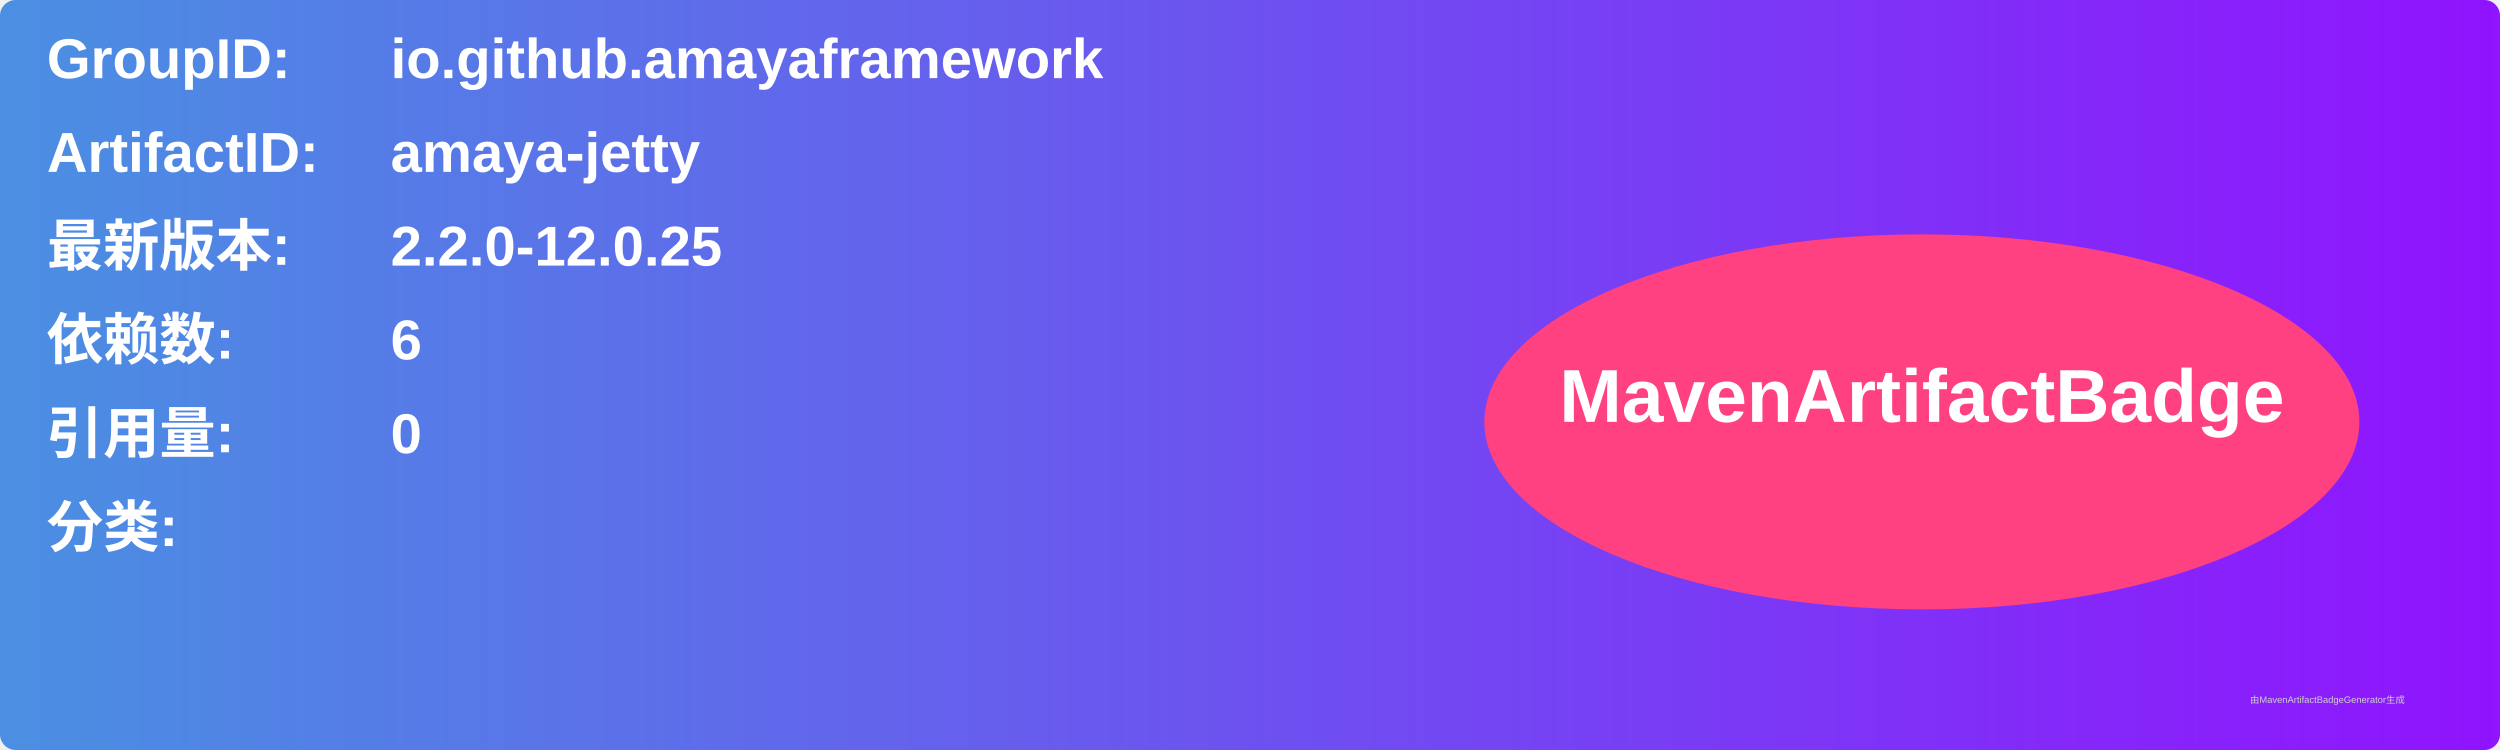
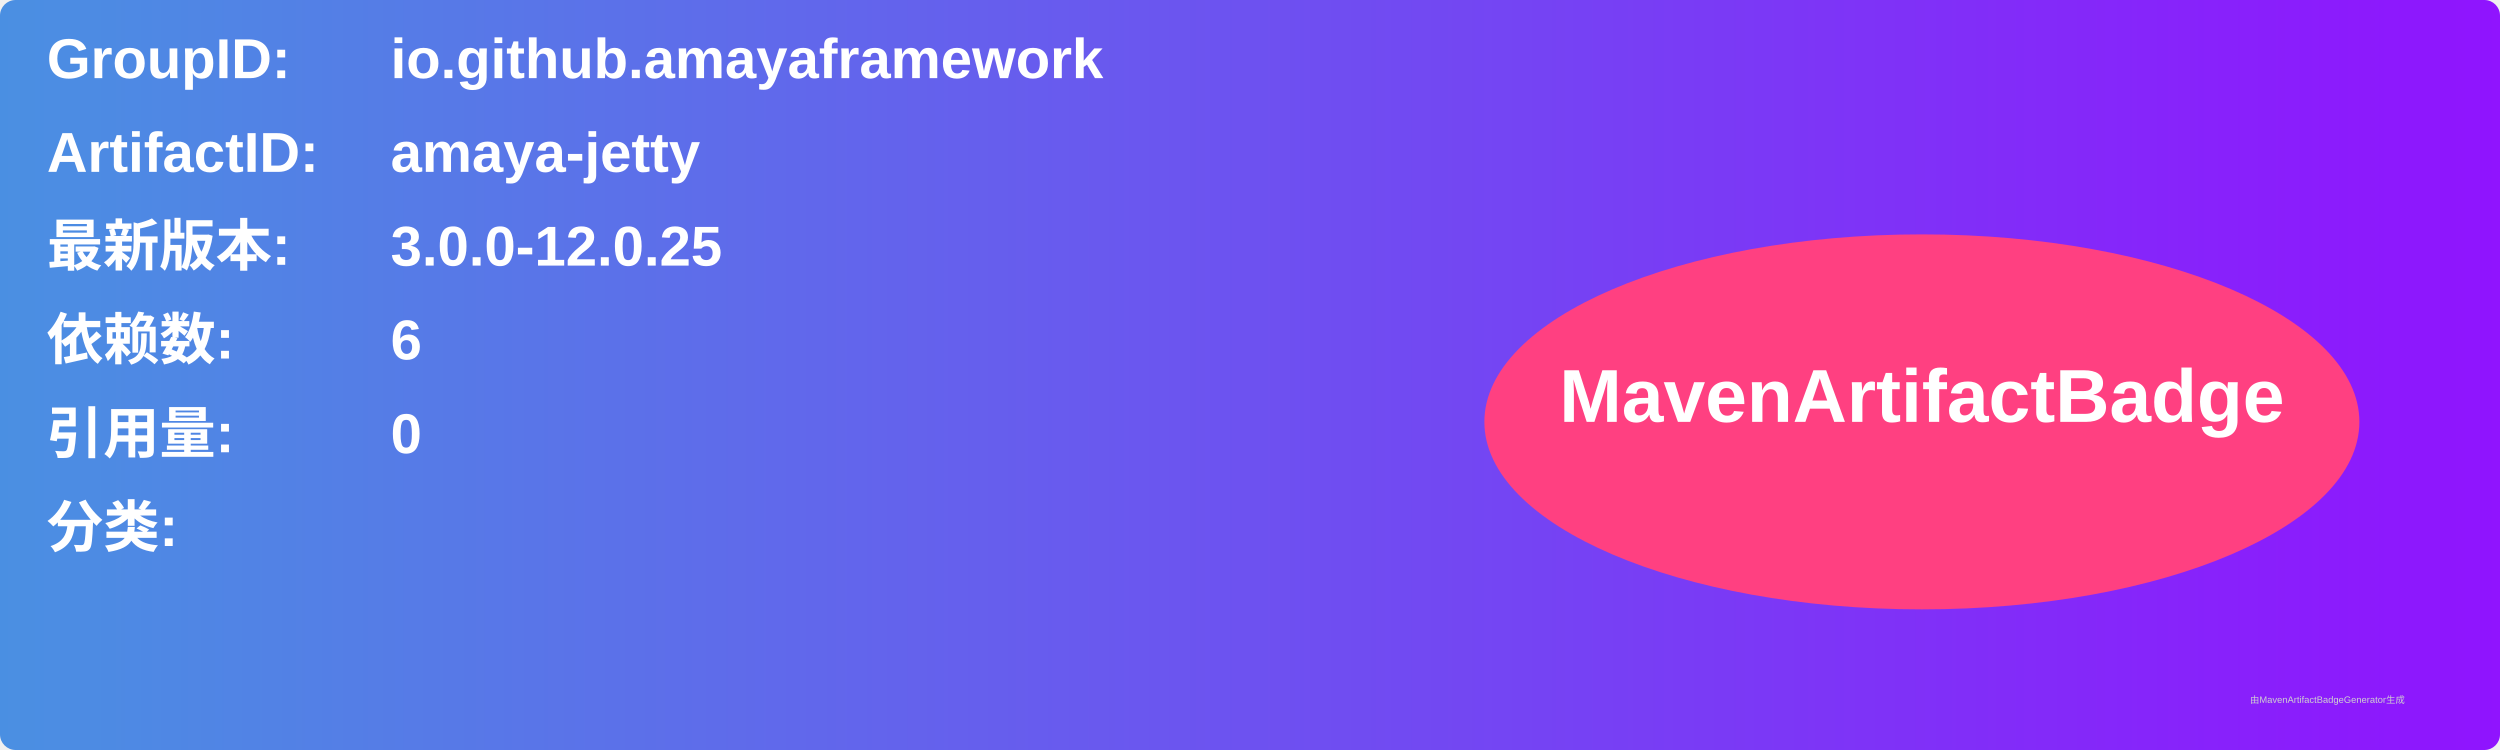
<svg xmlns="http://www.w3.org/2000/svg" width="800" height="240" viewBox="0 0 800 240">
  <linearGradient id="grad" x1="0%" y1="0%" x2="100%" y2="0%">
    <stop offset="0%" stop-color="#4a90e2" />
    <stop offset="100%" stop-color="#9013fe" />
  </linearGradient>
  <rect width="100%" height="100%" rx="5" ry="5" fill="url(#grad)" />
  <g transform="translate(15, 15)">
    <text x="0" y="10" font-family="Arial" font-size="18" fill="white" font-weight="bold" width="260">GroupID:</text>
    <text x="110" y="10" font-family="Arial" font-size="18" fill="white" font-weight="bold" width="460">io.github.amayaframework</text>
    <text x="0" y="40" font-family="Arial" font-size="18" fill="white" font-weight="bold" width="260">ArtifactID:</text>
    <text x="110" y="40" font-family="Arial" font-size="18" fill="white" font-weight="bold" width="460">amaya-jetty</text>
    <text x="0" y="70" font-family="Arial" font-size="18" fill="white" font-weight="bold">最新版本:</text>
    <text x="110" y="70" font-family="Arial" font-size="18" fill="white" font-weight="bold">
-       <tspan font-weight="bold">2.2.0-12.0.25</tspan>
+       <tspan font-weight="bold">3.0.0-12.0.25</tspan>
    </text>
    <text x="0" y="100" font-family="Arial" font-size="18" fill="white" font-weight="bold">依赖数: </text>
    <text x="110" y="100" font-family="Arial" font-size="18" fill="white">
      <tspan font-weight="bold">6</tspan>
    </text>
    <text x="0" y="130" font-family="Arial" font-size="18" fill="white" font-weight="bold">引用量: </text>
    <text x="110" y="130" font-family="Arial" font-size="18" fill="white">
      <tspan font-weight="bold">0</tspan>
    </text>
    <text x="0" y="160" font-family="Arial" font-size="18" fill="white" font-weight="bold">分类:</text>
    <text x="10" y="190" font-family="Arial" font-size="10" fill="white">
      <tspan font-weight="bold" />
    </text>
    <ellipse cx="600" cy="120" rx="140" ry="60" fill="#ff4081" />
    <text x="600" y="120" text-anchor="middle" font-family="Arial" font-size="24" fill="white" font-weight="bold">MavenArtifactBadge</text>
  </g>
  <text x="720" y="225" font-family="Arial" font-size="3" fill="#d0d0d0">由MavenArtifactBadgeGenerator生成</text>
</svg>
